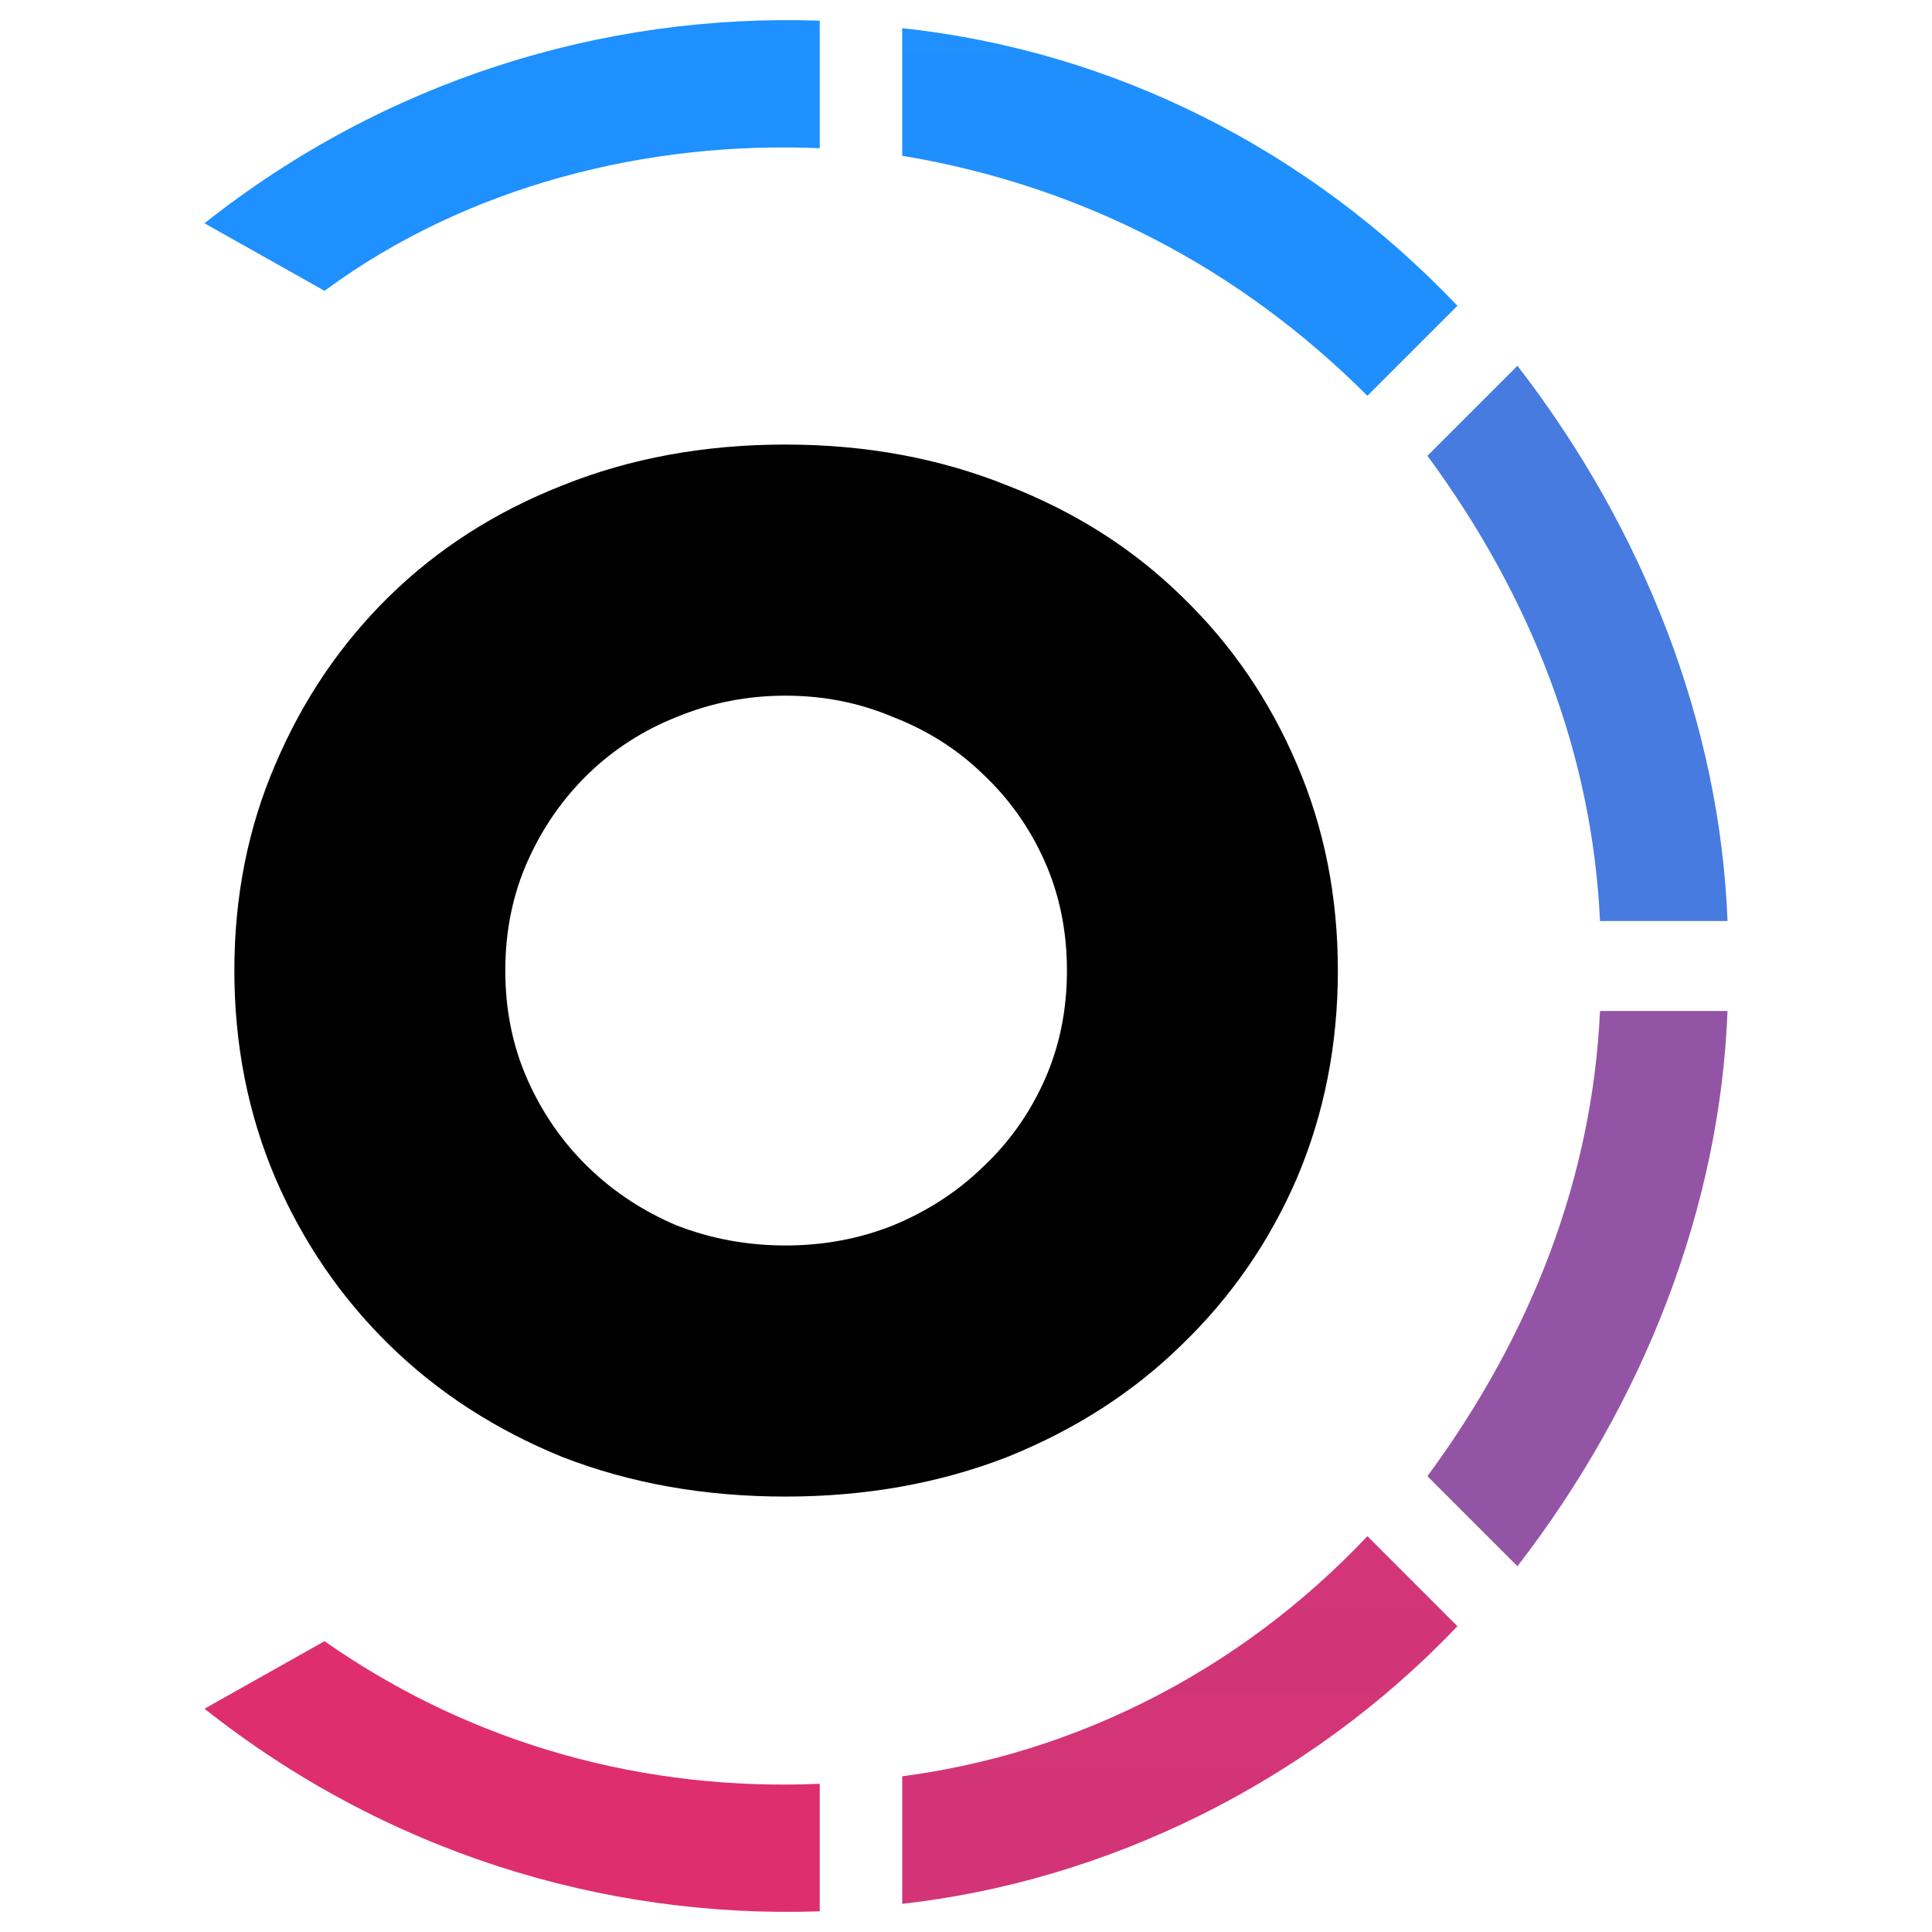
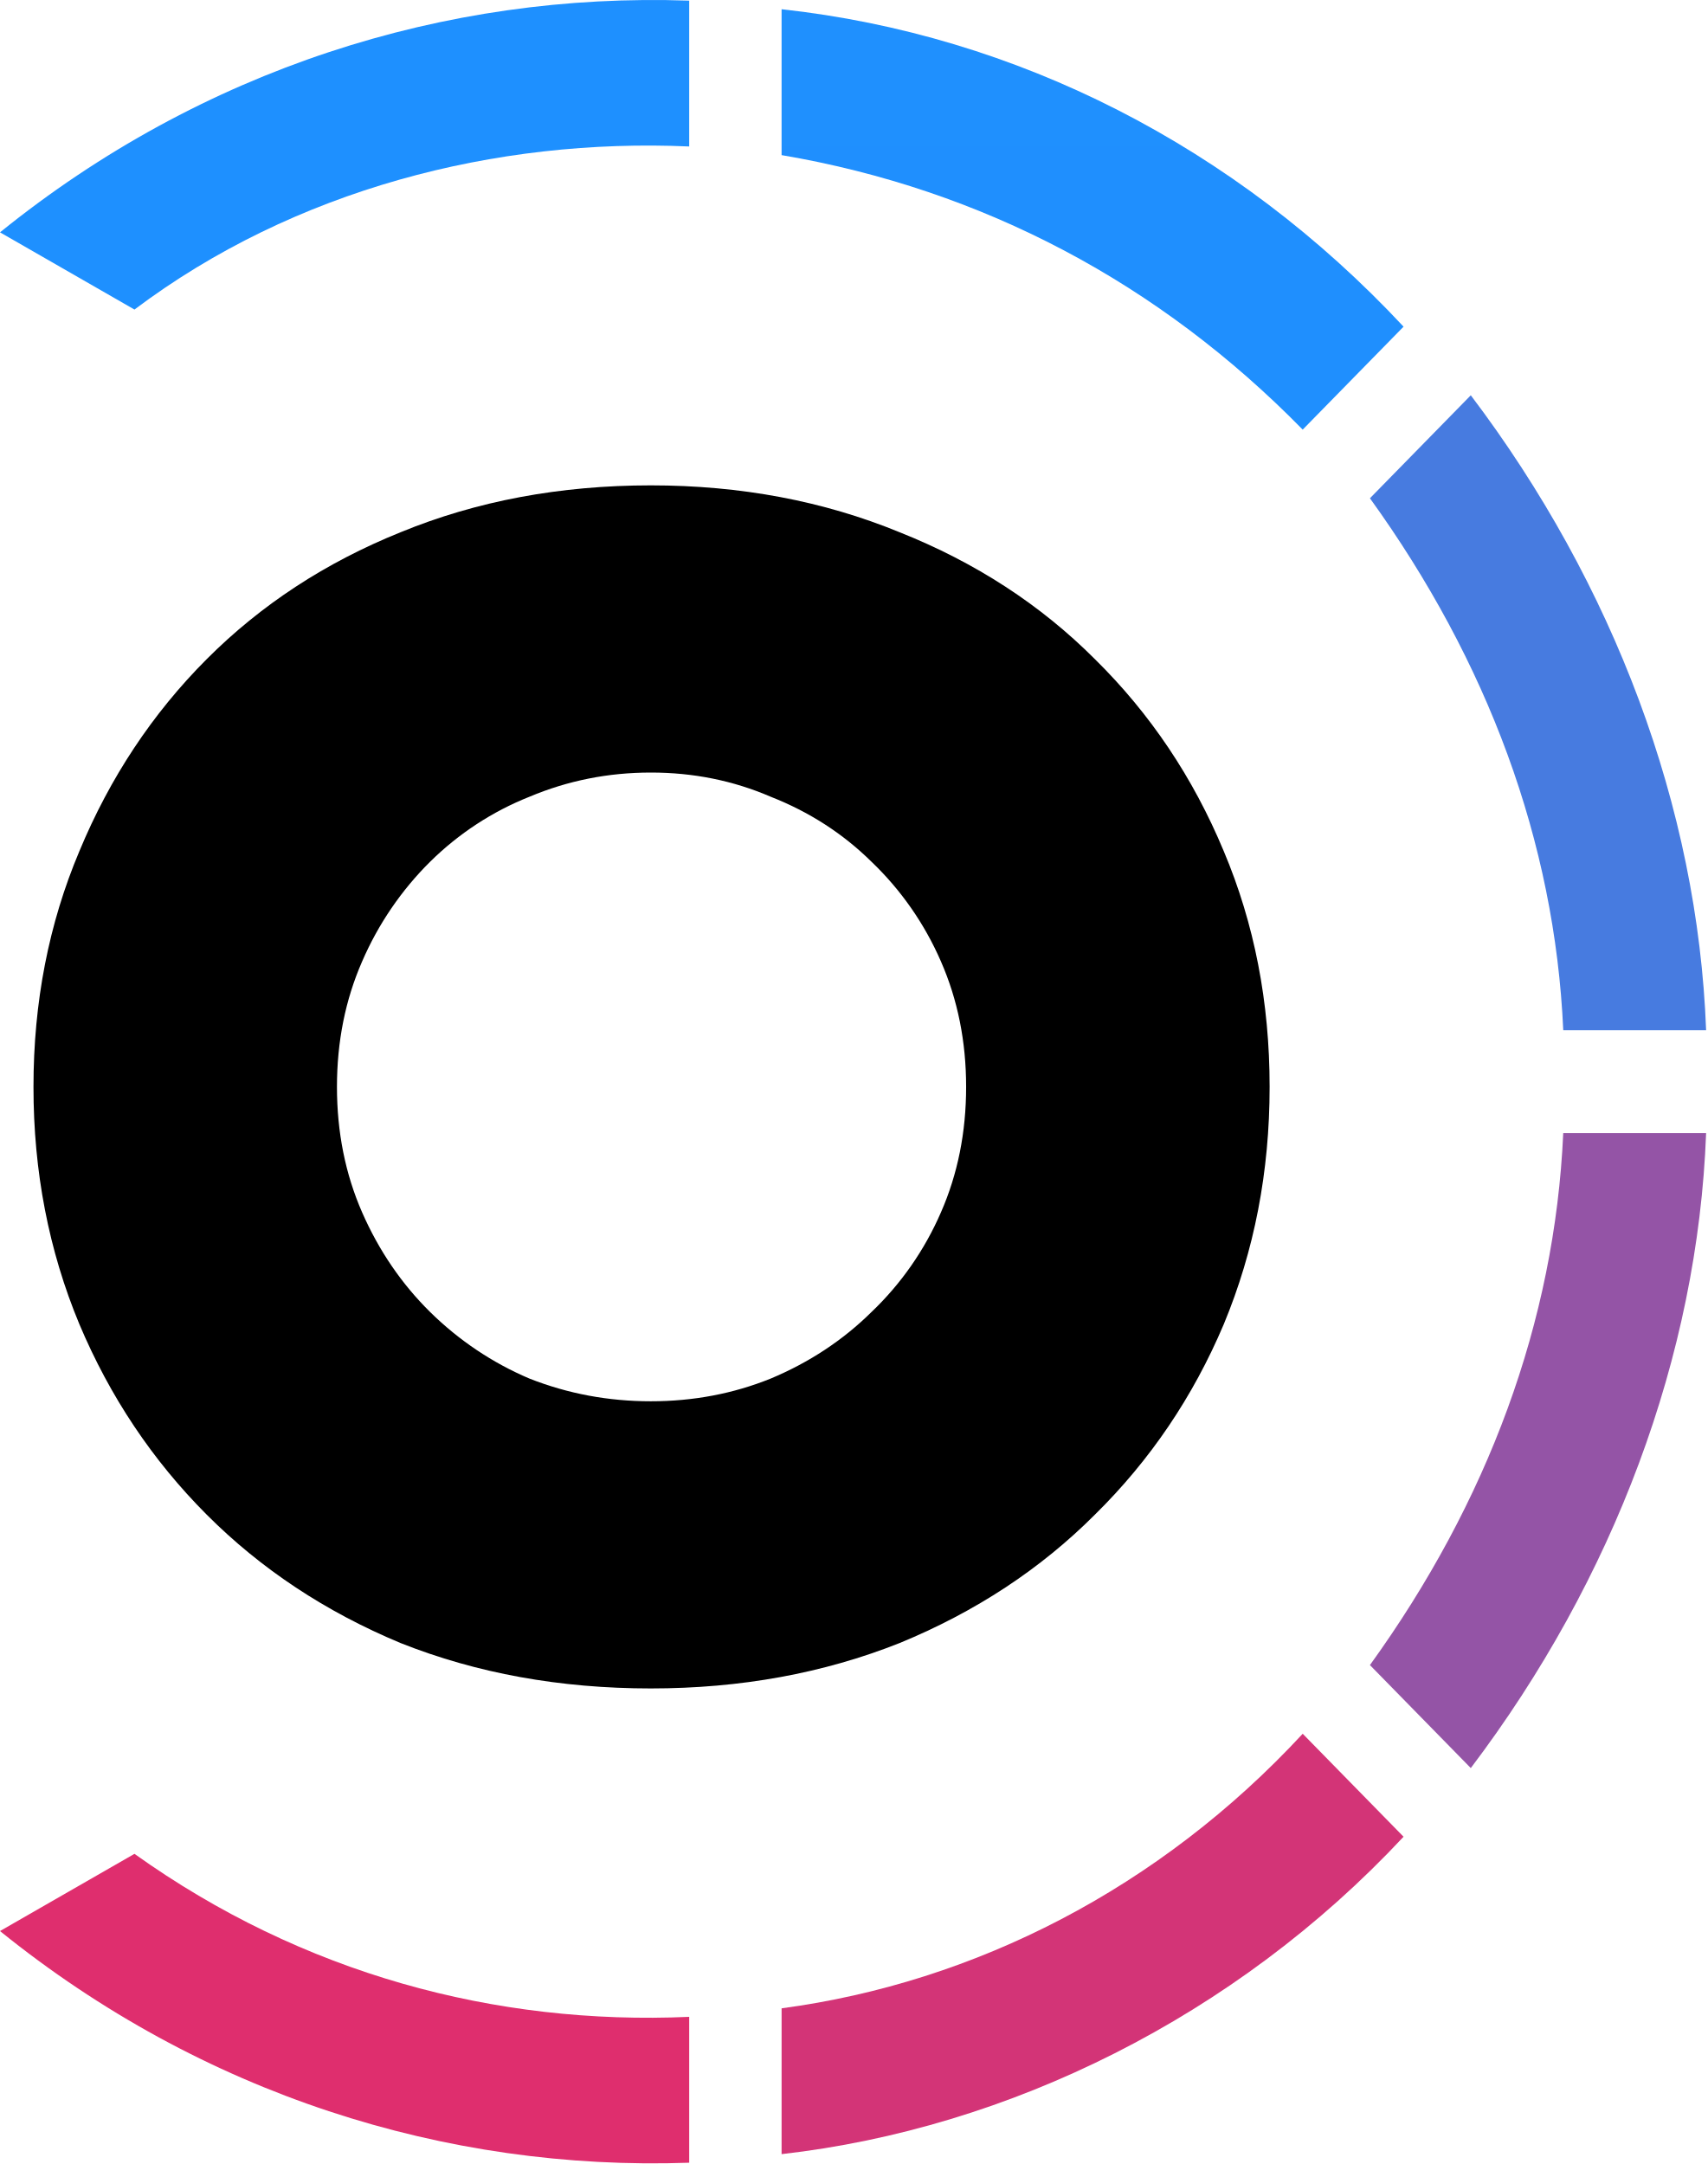
- <svg xmlns="http://www.w3.org/2000/svg" width="px" height="128px" viewBox="0 0 128 128" version="1.1">
+ <svg xmlns="http://www.w3.org/2000/svg" viewBox="0 0 101 128">
+   <path fill="url(#a)" d="M40.762.038C26.348-.468 11.933 4.099 0 13.743l7.953 4.567c9.445-7.108 21.375-10.153 32.809-9.646z" />
+   <path fill="url(#b)" d="M83.012 19.322C73.07 8.664 60.143 2.069 46.226.546v8.629c11.934 2.031 22.372 7.61 30.82 16.237z" />
+   <path fill="url(#c)" d="M100.906 60.938c-.496-13.197-5.469-26.39-13.918-37.557l-5.965 6.091c6.957 9.644 10.934 20.3 11.434 31.466z" />
+   <path fill="url(#d)" d="M86.988 104.581c8.45-11.167 13.422-24.36 13.918-37.558h-8.45c-.5 11.168-4.476 21.824-11.433 31.466z" />
+   <path fill="url(#e)" d="M46.226 127.417c13.422-1.522 26.844-8.12 36.786-18.775l-5.965-6.091c-8.45 9.133-19.387 14.716-30.82 16.241z" />
+   <path fill="url(#f)" d="M0 114.221c11.933 9.642 26.348 14.209 40.762 13.703v-8.628c-11.434.508-22.868-2.54-32.809-9.642z" />
+   <path fill="#000" d="M38.493 28.709c5.311 0 10.215.924 14.71 2.772 4.492 1.788 8.344 4.291 11.555 7.509 3.269 3.219 5.809 7.005 7.62 11.357 1.809 4.287 2.713 8.934 2.712 13.942 0 5.008-.904 9.687-2.711 14.038-1.813 4.287-4.352 8.044-7.621 11.262-3.211 3.218-7.063 5.75-11.555 7.598-4.496 1.786-9.398 2.684-14.71 2.684-5.372 0-10.306-.898-14.798-2.684-4.437-1.848-8.261-4.38-11.472-7.598s-5.72-6.975-7.528-11.262Q1.978 71.801 1.98 64.289c-.001-5.008.904-9.655 2.715-13.942 1.808-4.354 4.317-8.139 7.528-11.357q4.816-4.827 11.472-7.509c4.493-1.847 9.427-2.771 14.798-2.772m-.001 16.987c-2.513 0-4.903.474-7.18 1.432-2.186.869-4.181 2.174-5.868 3.839-1.702 1.685-3.07 3.689-4.027 5.903-.992 2.266-1.488 4.738-1.488 7.419q0 4.023 1.488 7.422c.993 2.264 2.336 4.231 4.027 5.899 1.698 1.673 3.688 3.006 5.867 3.931 2.278.898 4.668 1.344 7.18 1.344 2.511 0 4.876-.448 7.094-1.344 2.273-.954 4.262-2.261 5.953-3.931 1.747-1.663 3.146-3.67 4.113-5.9.993-2.264 1.489-4.738 1.489-7.422 0-2.68-.496-5.152-1.489-7.418-.969-2.23-2.368-4.236-4.113-5.903-1.691-1.667-3.68-2.946-5.953-3.839-2.218-.957-4.583-1.433-7.094-1.432" />
  <defs>
-     <linearGradient id="linear0" gradientUnits="userSpaceOnUse" x1="3794.02" y1="1" x2="3794.02" y2="9400.97" gradientTransform="matrix(1.333333,0,0,1.333333,0,0)">
-       <stop offset="0" style="stop-color:rgb(11.765%,56.471%,100%);stop-opacity:1;" />
-       <stop offset="1" style="stop-color:rgb(100%,11.765%,33.725%);stop-opacity:1;" />
+     <linearGradient id="a" x1="12489.2" x2="12489.2" y1="-.002" y2="89428.3" gradientUnits="userSpaceOnUse">
+       <stop stop-color="#1e90ff" />
+       <stop offset="1" stop-color="#ff1e56" />
    </linearGradient>
-     <linearGradient id="linear1" gradientUnits="userSpaceOnUse" x1="361.689" y1="-38.672" x2="361.689" y2="9361.3" gradientTransform="matrix(1.333333,0,0,1.333333,0,0)">
-       <stop offset="0" style="stop-color:rgb(11.765%,56.471%,100%);stop-opacity:1;" />
-       <stop offset="1" style="stop-color:rgb(100%,11.765%,33.725%);stop-opacity:1;" />
+     <linearGradient id="b" x1="1158.88" x2="1158.88" y1="-280.725" y2="65569" gradientUnits="userSpaceOnUse">
+       <stop stop-color="#1e90ff" />
+       <stop offset="1" stop-color="#ff1e56" />
    </linearGradient>
-     <linearGradient id="linear2" gradientUnits="userSpaceOnUse" x1="-2221.71" y1="-1699.46" x2="-2221.71" y2="7700.51" gradientTransform="matrix(1.333333,0,0,1.333333,0,0)">
-       <stop offset="0" style="stop-color:rgb(11.765%,56.471%,100%);stop-opacity:1;" />
-       <stop offset="1" style="stop-color:rgb(100%,11.765%,33.725%);stop-opacity:1;" />
+     <linearGradient id="c" x1="-15513.4" x2="-15513.4" y1="-7966.61" y2="35631.6" gradientUnits="userSpaceOnUse">
+       <stop stop-color="#1e90ff" />
+       <stop offset="1" stop-color="#ff1e56" />
    </linearGradient>
-     <linearGradient id="linear3" gradientUnits="userSpaceOnUse" x1="-2221.71" y1="-4873.42" x2="-2221.71" y2="4526.55" gradientTransform="matrix(1.333333,0,0,1.333333,0,0)">
-       <stop offset="0" style="stop-color:rgb(11.765%,56.471%,100%);stop-opacity:1;" />
-       <stop offset="1" style="stop-color:rgb(100%,11.765%,33.725%);stop-opacity:1;" />
+     <linearGradient id="d" x1="-15513.4" x2="-15513.4" y1="-22835.9" y2="20761.2" gradientUnits="userSpaceOnUse">
+       <stop stop-color="#1e90ff" />
+       <stop offset="1" stop-color="#ff1e56" />
    </linearGradient>
-     <linearGradient id="linear4" gradientUnits="userSpaceOnUse" x1="361.689" y1="-7456.88" x2="361.689" y2="1943.09" gradientTransform="matrix(1.333333,0,0,1.333333,0,0)">
-       <stop offset="0" style="stop-color:rgb(11.765%,56.471%,100%);stop-opacity:1;" />
-       <stop offset="1" style="stop-color:rgb(100%,11.765%,33.725%);stop-opacity:1;" />
+     <linearGradient id="e" x1="1158.88" x2="1158.88" y1="-52772.5" y2="13077.2" gradientUnits="userSpaceOnUse">
+       <stop stop-color="#1e90ff" />
+       <stop offset="1" stop-color="#ff1e56" />
    </linearGradient>
-     <linearGradient id="linear5" gradientUnits="userSpaceOnUse" x1="3794.02" y1="-7973.57" x2="3794.02" y2="1426.4" gradientTransform="matrix(1.333333,0,0,1.333333,0,0)">
-       <stop offset="0" style="stop-color:rgb(11.765%,56.471%,100%);stop-opacity:1;" />
-       <stop offset="1" style="stop-color:rgb(100%,11.765%,33.725%);stop-opacity:1;" />
+     <linearGradient id="f" x1="12489.2" x2="12489.2" y1="-76642.2" y2="12795.9" gradientUnits="userSpaceOnUse">
+       <stop stop-color="#1e90ff" />
+       <stop offset="1" stop-color="#ff1e56" />
    </linearGradient>
  </defs>
-   <g id="surface1">
-     <path style=" stroke:none;fill-rule:nonzero;fill:url(#linear0);" d="M 54.309 1.371 C 39.895 0.875 25.48 5.348 13.547 14.793 L 21.5 19.266 C 30.945 12.305 42.875 9.324 54.309 9.82 Z M 54.309 1.371 " />
-     <path style=" stroke:none;fill-rule:nonzero;fill:url(#linear1);" d="M 96.559 20.258 C 86.617 9.82 73.691 3.359 59.773 1.867 L 59.773 10.32 C 71.707 12.309 82.145 17.773 90.594 26.223 Z M 96.559 20.258 " />
-     <path style=" stroke:none;fill-rule:nonzero;fill:url(#linear2);" d="M 114.453 61.02 C 113.957 48.094 108.984 35.172 100.535 24.234 L 94.57 30.199 C 101.527 39.645 105.504 50.082 106.004 61.02 Z M 114.453 61.02 " />
-     <path style=" stroke:none;fill-rule:nonzero;fill:url(#linear3);" d="M 100.535 103.766 C 108.984 92.828 113.957 79.906 114.453 66.98 L 106.004 66.98 C 105.504 77.918 101.527 88.355 94.57 97.801 Z M 100.535 103.766 " />
-     <path style=" stroke:none;fill-rule:nonzero;fill:url(#linear4);" d="M 59.773 126.133 C 73.195 124.641 86.617 118.18 96.559 107.742 L 90.594 101.777 C 82.145 110.723 71.207 116.191 59.773 117.684 Z M 59.773 126.133 " />
-     <path style=" stroke:none;fill-rule:nonzero;fill:url(#linear5);" d="M 13.547 113.207 C 25.48 122.652 39.895 127.125 54.309 126.629 L 54.309 118.18 C 42.875 118.676 31.441 115.691 21.5 108.734 Z M 13.547 113.207 " />
-     <path style=" stroke:none;fill-rule:nonzero;fill:rgb(0%,0%,0%);fill-opacity:1;" d="M 52.039 29.453 C 57.352 29.453 62.254 30.359 66.75 32.168 C 71.242 33.918 75.094 36.371 78.305 39.523 C 81.574 42.676 84.113 46.383 85.926 50.645 C 87.734 54.844 88.637 59.398 88.637 64.301 C 88.637 69.207 87.734 73.789 85.926 78.051 C 84.113 82.25 81.574 85.93 78.305 89.082 C 75.094 92.234 71.242 94.715 66.75 96.523 C 62.254 98.273 57.352 99.152 52.039 99.152 C 46.668 99.152 41.734 98.273 37.242 96.523 C 32.805 94.715 28.98 92.234 25.77 89.082 C 22.559 85.93 20.051 82.25 18.242 78.051 C 16.43 73.789 15.527 69.207 15.527 64.301 C 15.527 59.398 16.43 54.844 18.242 50.645 C 20.051 46.383 22.559 42.676 25.77 39.523 C 28.98 36.371 32.805 33.918 37.242 32.168 C 41.734 30.359 46.668 29.453 52.039 29.453 Z M 52.039 46.09 C 49.527 46.09 47.137 46.555 44.859 47.492 C 42.641 48.367 40.684 49.621 38.992 51.254 C 37.301 52.891 35.957 54.816 34.965 57.035 C 33.973 59.254 33.477 61.676 33.477 64.301 C 33.477 66.93 33.973 69.352 34.965 71.57 C 35.957 73.789 37.301 75.715 38.992 77.348 C 40.684 78.984 42.641 80.266 44.859 81.199 C 47.137 82.078 49.527 82.516 52.039 82.516 C 54.551 82.516 56.914 82.078 59.133 81.199 C 61.406 80.266 63.395 78.984 65.086 77.348 C 66.836 75.715 68.207 73.789 69.199 71.57 C 70.191 69.352 70.688 66.93 70.688 64.301 C 70.688 61.676 70.191 59.254 69.199 57.035 C 68.207 54.816 66.836 52.891 65.086 51.254 C 63.395 49.621 61.406 48.367 59.133 47.492 C 56.914 46.555 54.551 46.09 52.039 46.09 Z M 52.039 46.09 " />
-   </g>
</svg>
